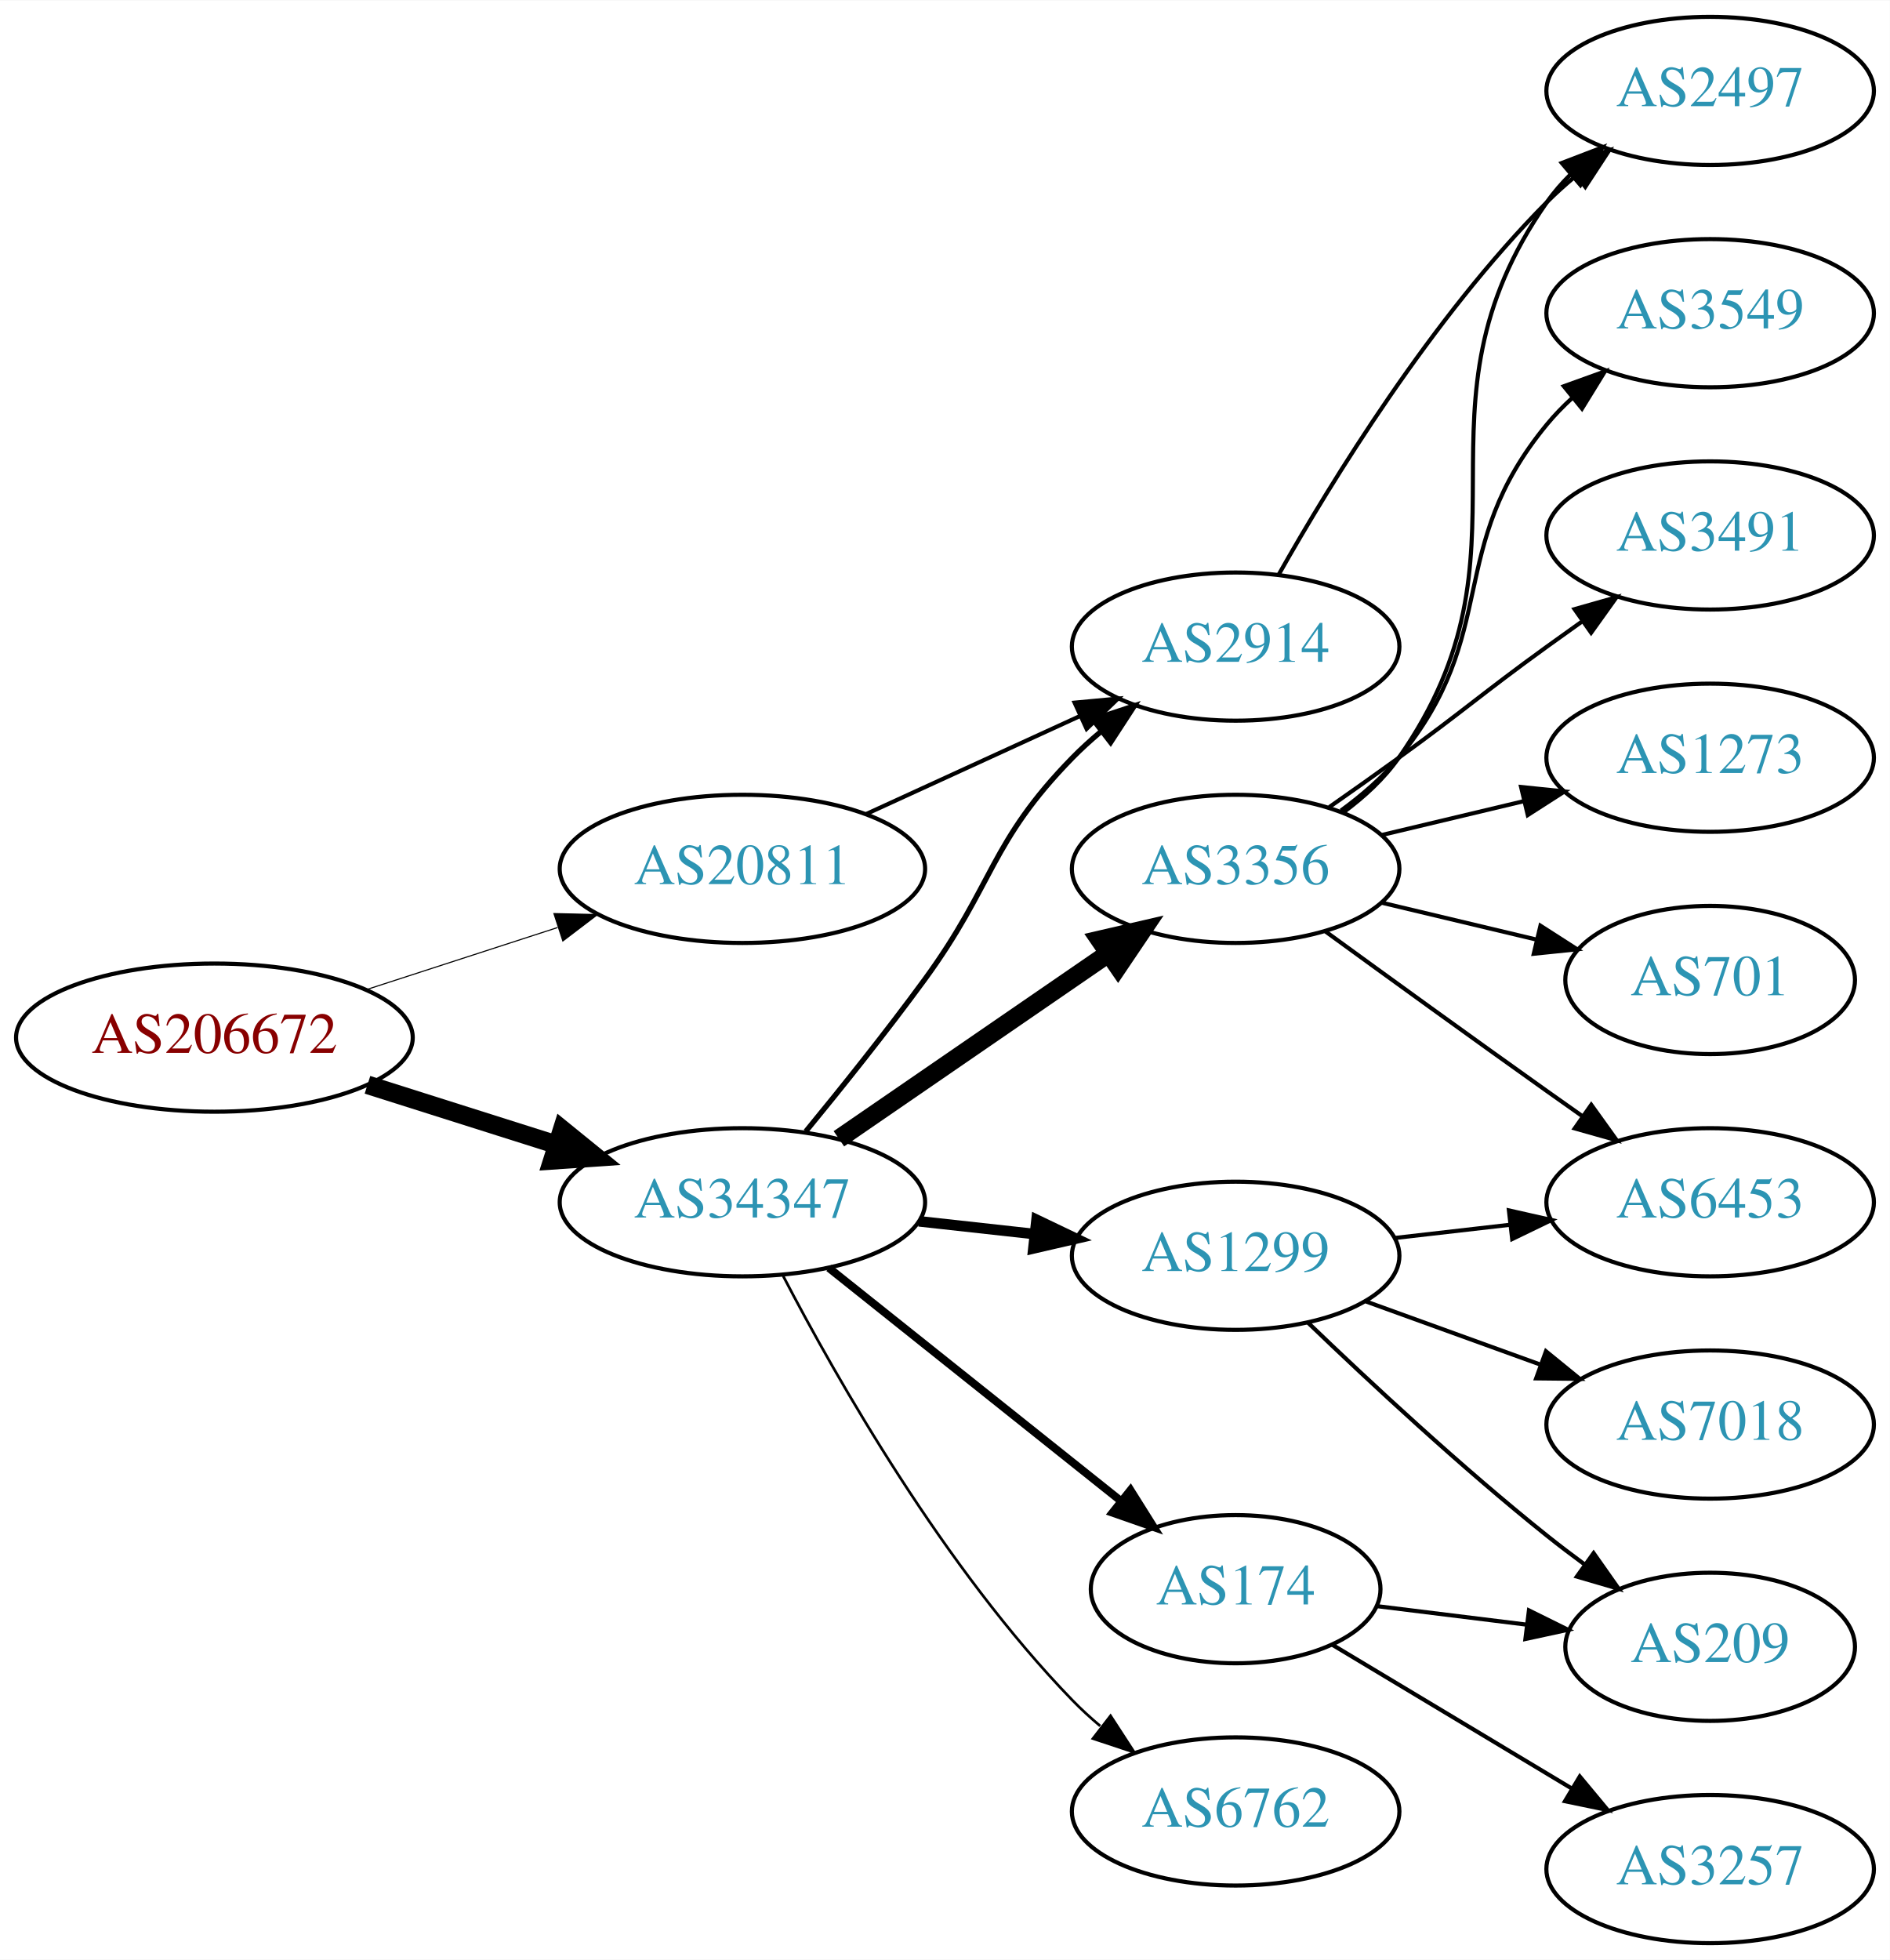
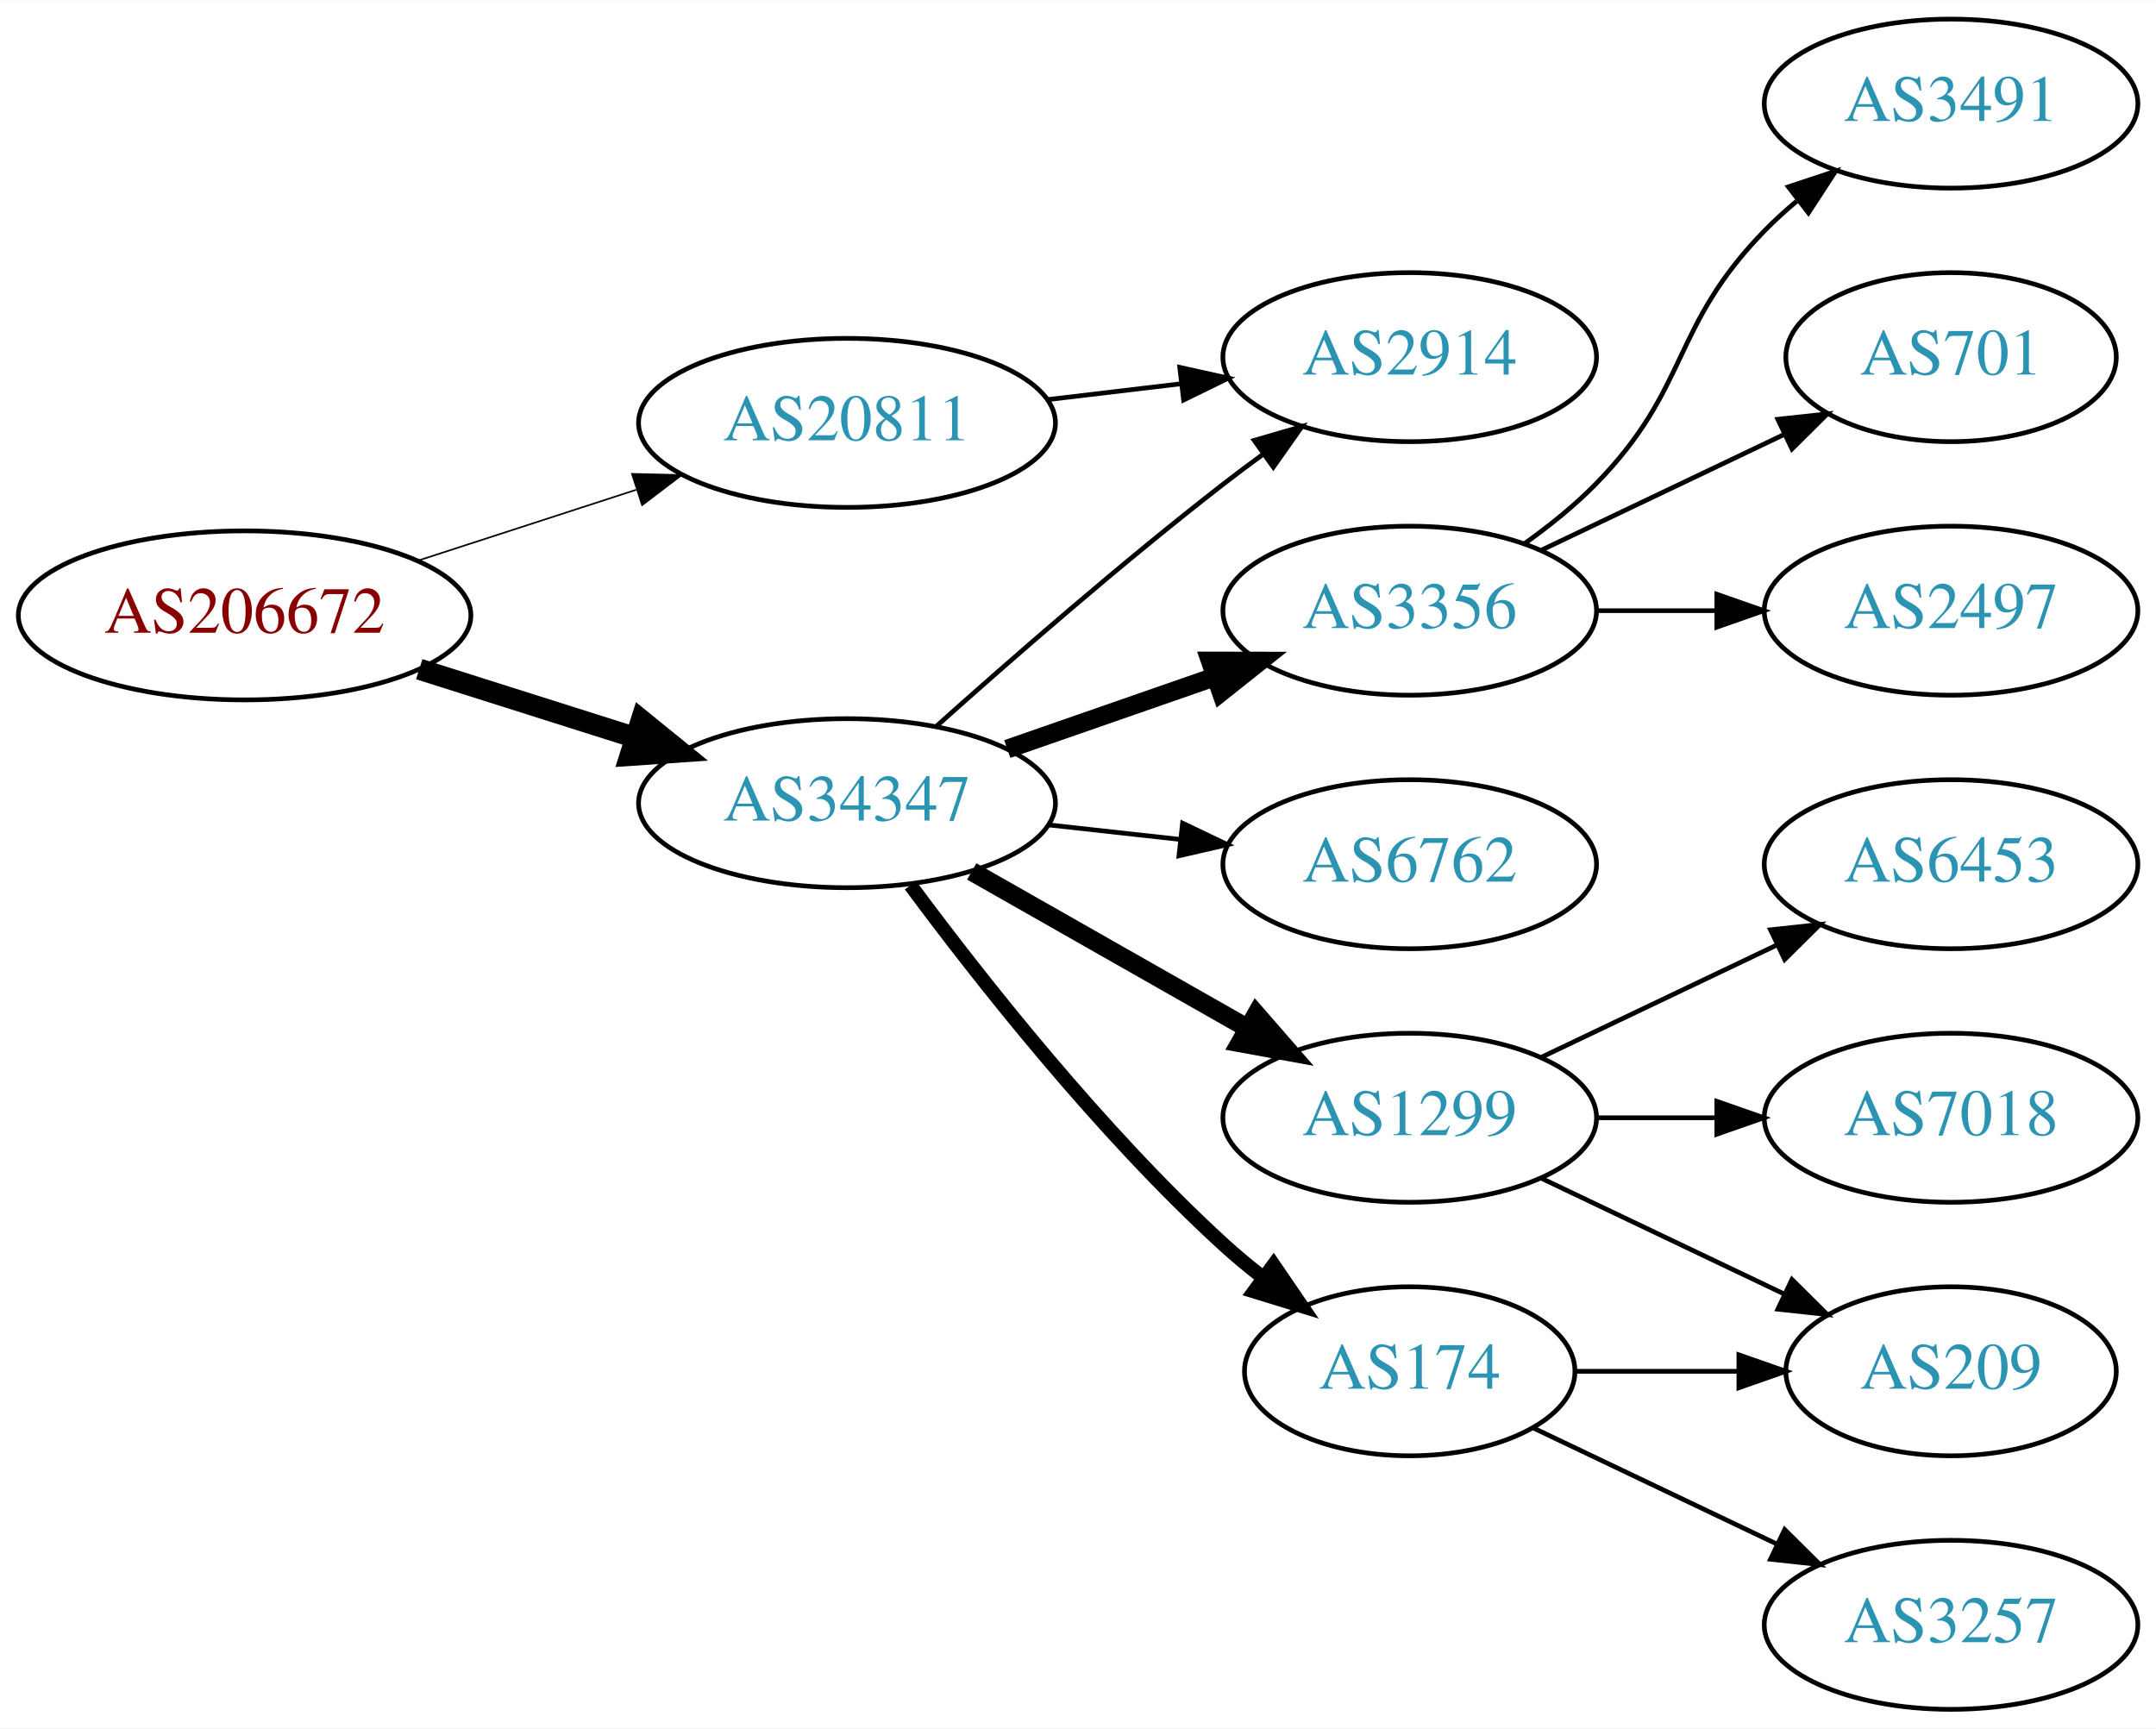
- <svg xmlns="http://www.w3.org/2000/svg" xmlns:xlink="http://www.w3.org/1999/xlink" width="459pt" height="476pt" viewBox="0.00 0.00 459.17 476.00">
-   <g id="graph0" class="graph" transform="scale(1 1) rotate(0) translate(4 472)">
-     <polygon fill="white" stroke="none" points="-4,4 -4,-472 455.17,-472 455.17,4 -4,4" />
+ <svg xmlns="http://www.w3.org/2000/svg" xmlns:xlink="http://www.w3.org/1999/xlink" width="459pt" height="368pt" viewBox="0.00 0.00 459.17 368.00">
+   <g id="graph0" class="graph" transform="scale(1 1) rotate(0) translate(4 364)">
+     <polygon fill="white" stroke="none" points="-4,4 -4,-364 455.17,-364 455.17,4 -4,4" />
    <g id="node1" class="node">
      <g id="a_node1">
        <a xlink:href="/asn/206672" xlink:title="AS206672 ~ Logispin Austria GmbH [AT]">
-           <ellipse fill="#ffffff" stroke="black" cx="48.096" cy="-220" rx="48.192" ry="18" />
-           <text text-anchor="middle" x="48.096" y="-216.3" font-family="Times,serif" font-size="14.00" fill="#880000">AS206672</text>
+           <ellipse fill="#ffffff" stroke="black" cx="48.096" cy="-233" rx="48.192" ry="18" />
+           <text text-anchor="middle" x="48.096" y="-229.3" font-family="Times,serif" font-size="14.00" fill="#880000">AS206672</text>
        </a>
      </g>
    </g>
    <g id="node2" class="node">
      <g id="a_node2">
        <a xlink:href="/asn/20811" xlink:title="AS20811 ~ Brennercom S.p.A. [IT]">
-           <ellipse fill="#ffffff" stroke="black" cx="176.388" cy="-261" rx="44.393" ry="18" />
-           <text text-anchor="middle" x="176.388" y="-257.3" font-family="Times,serif" font-size="14.00" fill="#2c94b3">AS20811</text>
+           <ellipse fill="#ffffff" stroke="black" cx="176.388" cy="-274" rx="44.393" ry="18" />
+           <text text-anchor="middle" x="176.388" y="-270.3" font-family="Times,serif" font-size="14.00" fill="#2c94b3">AS20811</text>
        </a>
      </g>
    </g>
    <g id="edge1" class="edge">
-       <path fill="none" stroke="black" stroke-width="0.265" d="M84.948,-231.639C99.425,-236.339 116.271,-241.808 131.474,-246.744" />
-       <polygon fill="black" stroke="black" stroke-width="0.265" points="130.593,-250.137 141.185,-249.896 132.755,-243.48 130.593,-250.137" />
+       <path fill="none" stroke="black" stroke-width="0.346" d="M84.948,-244.639C99.425,-249.339 116.271,-254.808 131.474,-259.744" />
+       <polygon fill="black" stroke="black" stroke-width="0.346" points="130.593,-263.137 141.185,-262.896 132.755,-256.48 130.593,-263.137" />
    </g>
    <g id="node3" class="node">
      <g id="a_node3">
        <a xlink:href="/asn/34347" xlink:title="AS34347 ~ HALLAG Kommunal GmbH [AT]">
-           <ellipse fill="#ffffff" stroke="black" cx="176.388" cy="-180" rx="44.393" ry="18" />
-           <text text-anchor="middle" x="176.388" y="-176.3" font-family="Times,serif" font-size="14.00" fill="#2c94b3">AS34347</text>
+           <ellipse fill="#ffffff" stroke="black" cx="176.388" cy="-193" rx="44.393" ry="18" />
+           <text text-anchor="middle" x="176.388" y="-189.3" font-family="Times,serif" font-size="14.00" fill="#2c94b3">AS34347</text>
        </a>
      </g>
    </g>
    <g id="edge2" class="edge">
-       <path fill="none" stroke="black" stroke-width="4.5" d="M85.286,-208.538C99.636,-203.993 116.272,-198.723 131.315,-193.959" />
-       <polygon fill="black" stroke="black" stroke-width="4.5" points="132.586,-197.687 140.93,-190.914 130.208,-190.179 132.586,-197.687" />
+       <path fill="none" stroke="black" stroke-width="4.5" d="M85.286,-221.538C99.636,-216.993 116.272,-211.723 131.315,-206.959" />
+       <polygon fill="black" stroke="black" stroke-width="4.5" points="132.586,-210.687 140.93,-203.914 130.208,-203.179 132.586,-210.687" />
    </g>
    <g id="node4" class="node">
      <g id="a_node4">
        <a xlink:href="/asn/2914" xlink:title="AS2914 ~ NTT America, Inc. [US]">
-           <ellipse fill="#ffffff" stroke="black" cx="296.23" cy="-315" rx="39.794" ry="18" />
-           <text text-anchor="middle" x="296.23" y="-311.3" font-family="Times,serif" font-size="14.00" fill="#2c94b3">AS2914</text>
+           <ellipse fill="#ffffff" stroke="black" cx="296.23" cy="-288" rx="39.794" ry="18" />
+           <text text-anchor="middle" x="296.23" y="-284.3" font-family="Times,serif" font-size="14.00" fill="#2c94b3">AS2914</text>
        </a>
      </g>
    </g>
    <g id="edge3" class="edge">
-       <path fill="none" stroke="black" d="M206.517,-274.348C222.128,-281.502 241.526,-290.391 258.198,-298.03" />
-       <polygon fill="black" stroke="black" points="257.101,-301.378 267.65,-302.362 260.017,-295.014 257.101,-301.378" />
+       <path fill="none" stroke="black" d="M218.934,-278.936C228.18,-280.034 238.053,-281.207 247.525,-282.332" />
+       <polygon fill="black" stroke="black" points="247.253,-285.825 257.596,-283.529 248.079,-278.874 247.253,-285.825" />
    </g>
-     <g id="edge6" class="edge">
-       <path fill="none" stroke="black" stroke-width="1.286" d="M191.785,-197.211C200.377,-207.673 211.372,-221.401 220.584,-234 237.609,-257.284 236.411,-267.383 256.584,-288 258.676,-290.139 260.96,-292.218 263.337,-294.21" />
-       <polygon fill="black" stroke="black" stroke-width="1.286" points="261.58,-297.275 271.636,-300.611 265.855,-291.732 261.58,-297.275" />
+     <g id="edge8" class="edge">
+       <path fill="none" stroke="black" d="M195.514,-209.471C211.292,-223.585 234.96,-244.23 256.584,-261 259.318,-263.121 262.204,-265.278 265.116,-267.401" />
+       <polygon fill="black" stroke="black" points="263.117,-270.274 273.289,-273.236 267.184,-264.577 263.117,-270.274" />
    </g>
    <g id="node5" class="node">
      <g id="a_node5">
        <a xlink:href="/asn/3356" xlink:title="AS3356 ~ Level 3 Parent, LLC [US]">
-           <ellipse fill="#ffffff" stroke="black" cx="296.23" cy="-261" rx="39.794" ry="18" />
-           <text text-anchor="middle" x="296.23" y="-257.3" font-family="Times,serif" font-size="14.00" fill="#2c94b3">AS3356</text>
+           <ellipse fill="#ffffff" stroke="black" cx="296.23" cy="-234" rx="39.794" ry="18" />
+           <text text-anchor="middle" x="296.23" y="-230.3" font-family="Times,serif" font-size="14.00" fill="#2c94b3">AS3356</text>
        </a>
      </g>
    </g>
    <g id="edge4" class="edge">
-       <path fill="none" stroke="black" stroke-width="4.5" d="M199.83,-195.426C218.412,-208.198 244.972,-226.455 265.352,-240.463" />
-       <polygon fill="black" stroke="black" stroke-width="4.5" points="263.195,-243.758 273.666,-246.178 267.656,-237.269 263.195,-243.758" />
+       <path fill="none" stroke="black" stroke-width="4" d="M210.527,-204.53C224.244,-209.302 240.284,-214.883 254.693,-219.896" />
+       <polygon fill="black" stroke="black" stroke-width="4" points="253.765,-223.279 264.36,-223.26 256.065,-216.668 253.765,-223.279" />
    </g>
    <g id="node6" class="node">
      <g id="a_node6">
-         <a xlink:href="/asn/174" xlink:title="AS174 ~ Cogent Communications [US]">
-           <ellipse fill="#ffffff" stroke="black" cx="296.23" cy="-86" rx="35.194" ry="18" />
-           <text text-anchor="middle" x="296.23" y="-82.3" font-family="Times,serif" font-size="14.00" fill="#2c94b3">AS174</text>
+         <a xlink:href="/asn/6762" xlink:title="AS6762 ~ TELECOM ITALIA SPARKLE S.p.A. [IT]">
+           <ellipse fill="#ffffff" stroke="black" cx="296.23" cy="-180" rx="39.794" ry="18" />
+           <text text-anchor="middle" x="296.23" y="-176.3" font-family="Times,serif" font-size="14.00" fill="#2c94b3">AS6762</text>
        </a>
      </g>
    </g>
    <g id="edge5" class="edge">
-       <path fill="none" stroke="black" stroke-width="1.929" d="M197.378,-164.054C216.942,-148.448 246.872,-124.574 268.479,-107.339" />
-       <polygon fill="black" stroke="black" stroke-width="1.929" points="270.678,-110.062 276.313,-101.09 266.313,-104.589 270.678,-110.062" />
+       <path fill="none" stroke="black" d="M219.266,-188.38C228.303,-187.383 237.924,-186.322 247.175,-185.301" />
+       <polygon fill="black" stroke="black" points="247.856,-188.747 257.412,-184.172 247.089,-181.79 247.856,-188.747" />
    </g>
    <g id="node7" class="node">
      <g id="a_node7">
        <a xlink:href="/asn/1299" xlink:title="AS1299 ~ Telia Carrier [EU]">
-           <ellipse fill="#ffffff" stroke="black" cx="296.23" cy="-167" rx="39.794" ry="18" />
-           <text text-anchor="middle" x="296.23" y="-163.3" font-family="Times,serif" font-size="14.00" fill="#2c94b3">AS1299</text>
+           <ellipse fill="#ffffff" stroke="black" cx="296.23" cy="-126" rx="39.794" ry="18" />
+           <text text-anchor="middle" x="296.23" y="-122.3" font-family="Times,serif" font-size="14.00" fill="#2c94b3">AS1299</text>
+         </a>
+       </g>
+     </g>
+     <g id="edge6" class="edge">
+       <path fill="none" stroke="black" stroke-width="4" d="M202.958,-178.462C220.177,-168.672 243.062,-155.66 261.733,-145.045" />
+       <polygon fill="black" stroke="black" stroke-width="4" points="263.554,-148.036 270.517,-140.05 260.094,-141.95 263.554,-148.036" />
+     </g>
+     <g id="node8" class="node">
+       <g id="a_node8">
+         <a xlink:href="/asn/174" xlink:title="AS174 ~ Cogent Communications [US]">
+           <ellipse fill="#ffffff" stroke="black" cx="296.23" cy="-72" rx="35.194" ry="18" />
+           <text text-anchor="middle" x="296.23" y="-68.3" font-family="Times,serif" font-size="14.00" fill="#2c94b3">AS174</text>
        </a>
      </g>
    </g>
    <g id="edge7" class="edge">
-       <path fill="none" stroke="black" stroke-width="2.571" d="M219.266,-175.38C228.303,-174.383 237.924,-173.322 247.175,-172.301" />
-       <polygon fill="black" stroke="black" stroke-width="2.571" points="247.856,-175.747 257.412,-171.172 247.089,-168.79 247.856,-175.747" />
-     </g>
-     <g id="node8" class="node">
-       <g id="a_node8">
-         <a xlink:href="/asn/6762" xlink:title="AS6762 ~ TELECOM ITALIA SPARKLE S.p.A. [IT]">
-           <ellipse fill="#ffffff" stroke="black" cx="296.23" cy="-32" rx="39.794" ry="18" />
-           <text text-anchor="middle" x="296.23" y="-28.3" font-family="Times,serif" font-size="14.00" fill="#2c94b3">AS6762</text>
-         </a>
-       </g>
-     </g>
-     <g id="edge8" class="edge">
-       <path fill="none" stroke="black" stroke-width="0.643" d="M186.297,-162.079C199.333,-137.044 225.465,-91.075 256.584,-59 258.667,-56.852 260.944,-54.767 263.317,-52.771" />
-       <polygon fill="black" stroke="black" stroke-width="0.643" points="265.836,-55.247 271.608,-46.362 261.555,-49.708 265.836,-55.247" />
-     </g>
-     <g id="node12" class="node">
-       <g id="a_node12">
-         <a xlink:href="/asn/2497" xlink:title="AS2497 ~ Internet Initiative Japan Inc. [JP]">
-           <ellipse fill="#ffffff" stroke="black" cx="411.523" cy="-450" rx="39.794" ry="18" />
-           <text text-anchor="middle" x="411.523" y="-446.3" font-family="Times,serif" font-size="14.00" fill="#2c94b3">AS2497</text>
-         </a>
-       </g>
-     </g>
-     <g id="edge15" class="edge">
-       <path fill="none" stroke="black" d="M306.69,-332.49C319.472,-355.096 343.904,-394.886 371.877,-423 373.987,-425.121 376.283,-427.188 378.669,-429.171" />
-       <polygon fill="black" stroke="black" points="376.921,-432.242 386.984,-435.556 381.184,-426.69 376.921,-432.242" />
+       <path fill="none" stroke="black" stroke-width="3" d="M189.908,-175.531C204.587,-155.714 230.273,-123.036 256.584,-99 259.201,-96.609 262.039,-94.254 264.948,-91.992" />
+       <polygon fill="black" stroke="black" stroke-width="3" points="267.233,-94.655 273.21,-85.907 263.082,-89.019 267.233,-94.655" />
    </g>
    <g id="node9" class="node">
      <g id="a_node9">
-         <a xlink:href="/asn/3549" xlink:title="AS3549 ~ Level 3 Parent, LLC [US]">
-           <ellipse fill="#ffffff" stroke="black" cx="411.523" cy="-396" rx="39.794" ry="18" />
-           <text text-anchor="middle" x="411.523" y="-392.3" font-family="Times,serif" font-size="14.00" fill="#2c94b3">AS3549</text>
-         </a>
-       </g>
-     </g>
-     <g id="edge9" class="edge">
-       <path fill="none" stroke="black" d="M321.811,-275.156C326.905,-278.872 331.919,-283.201 335.877,-288 360.941,-318.394 346.812,-338.606 371.877,-369 373.732,-371.25 375.819,-373.396 378.038,-375.424" />
-       <polygon fill="black" stroke="black" points="375.973,-378.256 385.942,-381.844 380.386,-372.823 375.973,-378.256" />
-     </g>
-     <g id="node10" class="node">
-       <g id="a_node10">
        <a xlink:href="/asn/3491" xlink:title="AS3491 ~ PCCW Global, Inc. [US]">
          <ellipse fill="#ffffff" stroke="black" cx="411.523" cy="-342" rx="39.794" ry="18" />
          <text text-anchor="middle" x="411.523" y="-338.3" font-family="Times,serif" font-size="14.00" fill="#2c94b3">AS3491</text>
        </a>
      </g>
    </g>
+     <g id="edge9" class="edge">
+       <path fill="none" stroke="black" d="M320.824,-248.389C326.08,-252.148 331.412,-256.437 335.877,-261 356.049,-281.617 351.704,-294.383 371.877,-315 373.969,-317.139 376.253,-319.218 378.63,-321.21" />
+       <polygon fill="black" stroke="black" points="376.873,-324.275 386.929,-327.611 381.148,-318.732 376.873,-324.275" />
+     </g>
+     <g id="node10" class="node">
+       <g id="a_node10">
+         <a xlink:href="/asn/701" xlink:title="AS701 ~ UUNET [US]">
+           <ellipse fill="#ffffff" stroke="black" cx="411.523" cy="-288" rx="35.194" ry="18" />
+           <text text-anchor="middle" x="411.523" y="-284.3" font-family="Times,serif" font-size="14.00" fill="#2c94b3">AS701</text>
+         </a>
+       </g>
+     </g>
    <g id="edge10" class="edge">
-       <path fill="none" stroke="black" d="M318.987,-276.009C324.522,-279.879 330.44,-284.064 335.877,-288 352.076,-299.729 355.677,-303.271 371.877,-315 374.68,-317.029 377.611,-319.125 380.552,-321.21" />
-       <polygon fill="black" stroke="black" points="378.574,-324.097 388.766,-326.991 382.603,-318.373 378.574,-324.097" />
+       <path fill="none" stroke="black" d="M324.367,-246.934C339.798,-254.29 359.284,-263.577 375.819,-271.459" />
+       <polygon fill="black" stroke="black" points="374.628,-274.768 385.161,-275.911 377.64,-268.449 374.628,-274.768" />
    </g>
    <g id="node11" class="node">
      <g id="a_node11">
-         <a xlink:href="/asn/1273" xlink:title="AS1273 ~ Vodafone Group PLC [EU]">
-           <ellipse fill="#ffffff" stroke="black" cx="411.523" cy="-288" rx="39.794" ry="18" />
-           <text text-anchor="middle" x="411.523" y="-284.3" font-family="Times,serif" font-size="14.00" fill="#2c94b3">AS1273</text>
+         <a xlink:href="/asn/2497" xlink:title="AS2497 ~ Internet Initiative Japan Inc. [JP]">
+           <ellipse fill="#ffffff" stroke="black" cx="411.523" cy="-234" rx="39.794" ry="18" />
+           <text text-anchor="middle" x="411.523" y="-230.3" font-family="Times,serif" font-size="14.00" fill="#2c94b3">AS2497</text>
        </a>
      </g>
    </g>
    <g id="edge11" class="edge">
-       <path fill="none" stroke="black" d="M331.837,-269.248C342.709,-271.838 354.863,-274.735 366.305,-277.462" />
-       <polygon fill="black" stroke="black" points="365.589,-280.889 376.128,-279.803 367.212,-274.08 365.589,-280.889" />
+       <path fill="none" stroke="black" d="M335.902,-234C344.105,-234 352.869,-234 361.401,-234" />
+       <polygon fill="black" stroke="black" points="361.641,-237.5 371.641,-234 361.641,-230.5 361.641,-237.5" />
+     </g>
+     <g id="node12" class="node">
+       <g id="a_node12">
+         <a xlink:href="/asn/209" xlink:title="AS209 ~ CenturyLink Communications, LLC [US]">
+           <ellipse fill="#ffffff" stroke="black" cx="411.523" cy="-72" rx="35.194" ry="18" />
+           <text text-anchor="middle" x="411.523" y="-68.3" font-family="Times,serif" font-size="14.00" fill="#2c94b3">AS209</text>
+         </a>
+       </g>
    </g>
    <g id="edge12" class="edge">
-       <path fill="none" stroke="black" d="M322.39,-274.716C327.454,-278.455 332.309,-282.904 335.877,-288 371.49,-338.869 336.263,-372.131 371.877,-423 373.549,-425.389 375.504,-427.635 377.631,-429.733" />
-       <polygon fill="black" stroke="black" points="375.471,-432.49 385.364,-436.284 379.996,-427.149 375.471,-432.49" />
+       <path fill="none" stroke="black" d="M324.367,-113.066C339.798,-105.71 359.284,-96.423 375.819,-88.541" />
+       <polygon fill="black" stroke="black" points="377.64,-91.551 385.161,-84.089 374.628,-85.232 377.64,-91.551" />
    </g>
    <g id="node13" class="node">
      <g id="a_node13">
        <a xlink:href="/asn/6453" xlink:title="AS6453 ~ TATA COMMUNICATIONS (AMERICA) INC [US]">
          <ellipse fill="#ffffff" stroke="black" cx="411.523" cy="-180" rx="39.794" ry="18" />
          <text text-anchor="middle" x="411.523" y="-176.3" font-family="Times,serif" font-size="14.00" fill="#2c94b3">AS6453</text>
        </a>
      </g>
    </g>
    <g id="edge13" class="edge">
-       <path fill="none" stroke="black" d="M318.078,-245.778C333.012,-234.909 353.626,-219.975 371.877,-207 374.697,-204.995 377.64,-202.915 380.588,-200.841" />
-       <polygon fill="black" stroke="black" points="382.634,-203.681 388.813,-195.074 378.616,-197.95 382.634,-203.681" />
+       <path fill="none" stroke="black" d="M324.367,-138.934C339.361,-146.081 358.182,-155.052 374.405,-162.785" />
+       <polygon fill="black" stroke="black" points="373.075,-166.028 383.608,-167.171 376.087,-159.709 373.075,-166.028" />
    </g>
    <g id="node14" class="node">
      <g id="a_node14">
-         <a xlink:href="/asn/701" xlink:title="AS701 ~ UUNET [US]">
-           <ellipse fill="#ffffff" stroke="black" cx="411.523" cy="-234" rx="35.194" ry="18" />
-           <text text-anchor="middle" x="411.523" y="-230.3" font-family="Times,serif" font-size="14.00" fill="#2c94b3">AS701</text>
+         <a xlink:href="/asn/7018" xlink:title="AS7018 ~ AT&amp;T Services, Inc. [US]">
+           <ellipse fill="#ffffff" stroke="black" cx="411.523" cy="-126" rx="39.794" ry="18" />
+           <text text-anchor="middle" x="411.523" y="-122.3" font-family="Times,serif" font-size="14.00" fill="#2c94b3">AS7018</text>
        </a>
      </g>
    </g>
    <g id="edge14" class="edge">
-       <path fill="none" stroke="black" d="M331.837,-252.752C343.632,-249.942 356.937,-246.771 369.204,-243.847" />
-       <polygon fill="black" stroke="black" points="370.293,-247.186 379.209,-241.463 368.67,-240.376 370.293,-247.186" />
+       <path fill="none" stroke="black" d="M335.902,-126C344.105,-126 352.869,-126 361.401,-126" />
+       <polygon fill="black" stroke="black" points="361.641,-129.5 371.641,-126 361.641,-122.5 361.641,-129.5" />
+     </g>
+     <g id="edge16" class="edge">
+       <path fill="none" stroke="black" d="M331.529,-72C342.399,-72 354.577,-72 366.054,-72" />
+       <polygon fill="black" stroke="black" points="366.341,-75.5 376.341,-72 366.341,-68.5 366.341,-75.5" />
    </g>
    <g id="node15" class="node">
      <g id="a_node15">
-         <a xlink:href="/asn/209" xlink:title="AS209 ~ CenturyLink Communications, LLC [US]">
-           <ellipse fill="#ffffff" stroke="black" cx="411.523" cy="-72" rx="35.194" ry="18" />
-           <text text-anchor="middle" x="411.523" y="-68.3" font-family="Times,serif" font-size="14.00" fill="#2c94b3">AS209</text>
-         </a>
-       </g>
-     </g>
-     <g id="edge20" class="edge">
-       <path fill="none" stroke="black" d="M330.609,-81.875C341.917,-80.478 354.723,-78.895 366.717,-77.413" />
-       <polygon fill="black" stroke="black" points="367.496,-80.844 376.991,-76.144 366.638,-73.897 367.496,-80.844" />
-     </g>
-     <g id="node17" class="node">
-       <g id="a_node17">
        <a xlink:href="/asn/3257" xlink:title="AS3257 ~ GTT [DE]">
          <ellipse fill="#ffffff" stroke="black" cx="411.523" cy="-18" rx="39.794" ry="18" />
          <text text-anchor="middle" x="411.523" y="-14.3" font-family="Times,serif" font-size="14.00" fill="#2c94b3">AS3257</text>
        </a>
      </g>
    </g>
-     <g id="edge19" class="edge">
-       <path fill="none" stroke="black" d="M319.613,-72.565C336.239,-62.587 359.171,-48.822 377.844,-37.614" />
-       <polygon fill="black" stroke="black" points="379.849,-40.493 386.622,-32.346 376.247,-34.491 379.849,-40.493" />
-     </g>
-     <g id="edge16" class="edge">
-       <path fill="none" stroke="black" d="M334.955,-171.329C343.937,-172.359 353.635,-173.472 362.993,-174.546" />
-       <polygon fill="black" stroke="black" points="362.629,-178.027 372.963,-175.69 363.427,-171.073 362.629,-178.027" />
-     </g>
-     <g id="edge17" class="edge">
-       <path fill="none" stroke="black" d="M313.874,-150.688C328.649,-136.49 351.062,-115.637 371.877,-99 374.798,-96.665 377.907,-94.304 381.044,-92" />
-       <polygon fill="black" stroke="black" points="383.207,-94.756 389.304,-86.092 379.134,-89.062 383.207,-94.756" />
-     </g>
-     <g id="node16" class="node">
-       <g id="a_node16">
-         <a xlink:href="/asn/7018" xlink:title="AS7018 ~ AT&amp;T Services, Inc. [US]">
-           <ellipse fill="#ffffff" stroke="black" cx="411.523" cy="-126" rx="39.794" ry="18" />
-           <text text-anchor="middle" x="411.523" y="-122.3" font-family="Times,serif" font-size="14.00" fill="#2c94b3">AS7018</text>
-         </a>
-       </g>
-     </g>
-     <g id="edge18" class="edge">
-       <path fill="none" stroke="black" d="M327.889,-155.905C340.861,-151.21 356.155,-145.676 370.035,-140.652" />
-       <polygon fill="black" stroke="black" points="371.628,-143.798 379.84,-137.104 369.246,-137.216 371.628,-143.798" />
+     <g id="edge15" class="edge">
+       <path fill="none" stroke="black" d="M322.655,-59.881C337.958,-52.587 357.681,-43.187 374.563,-35.14" />
+       <polygon fill="black" stroke="black" points="376.082,-38.293 383.604,-30.831 373.071,-31.974 376.082,-38.293" />
    </g>
  </g>
</svg>
